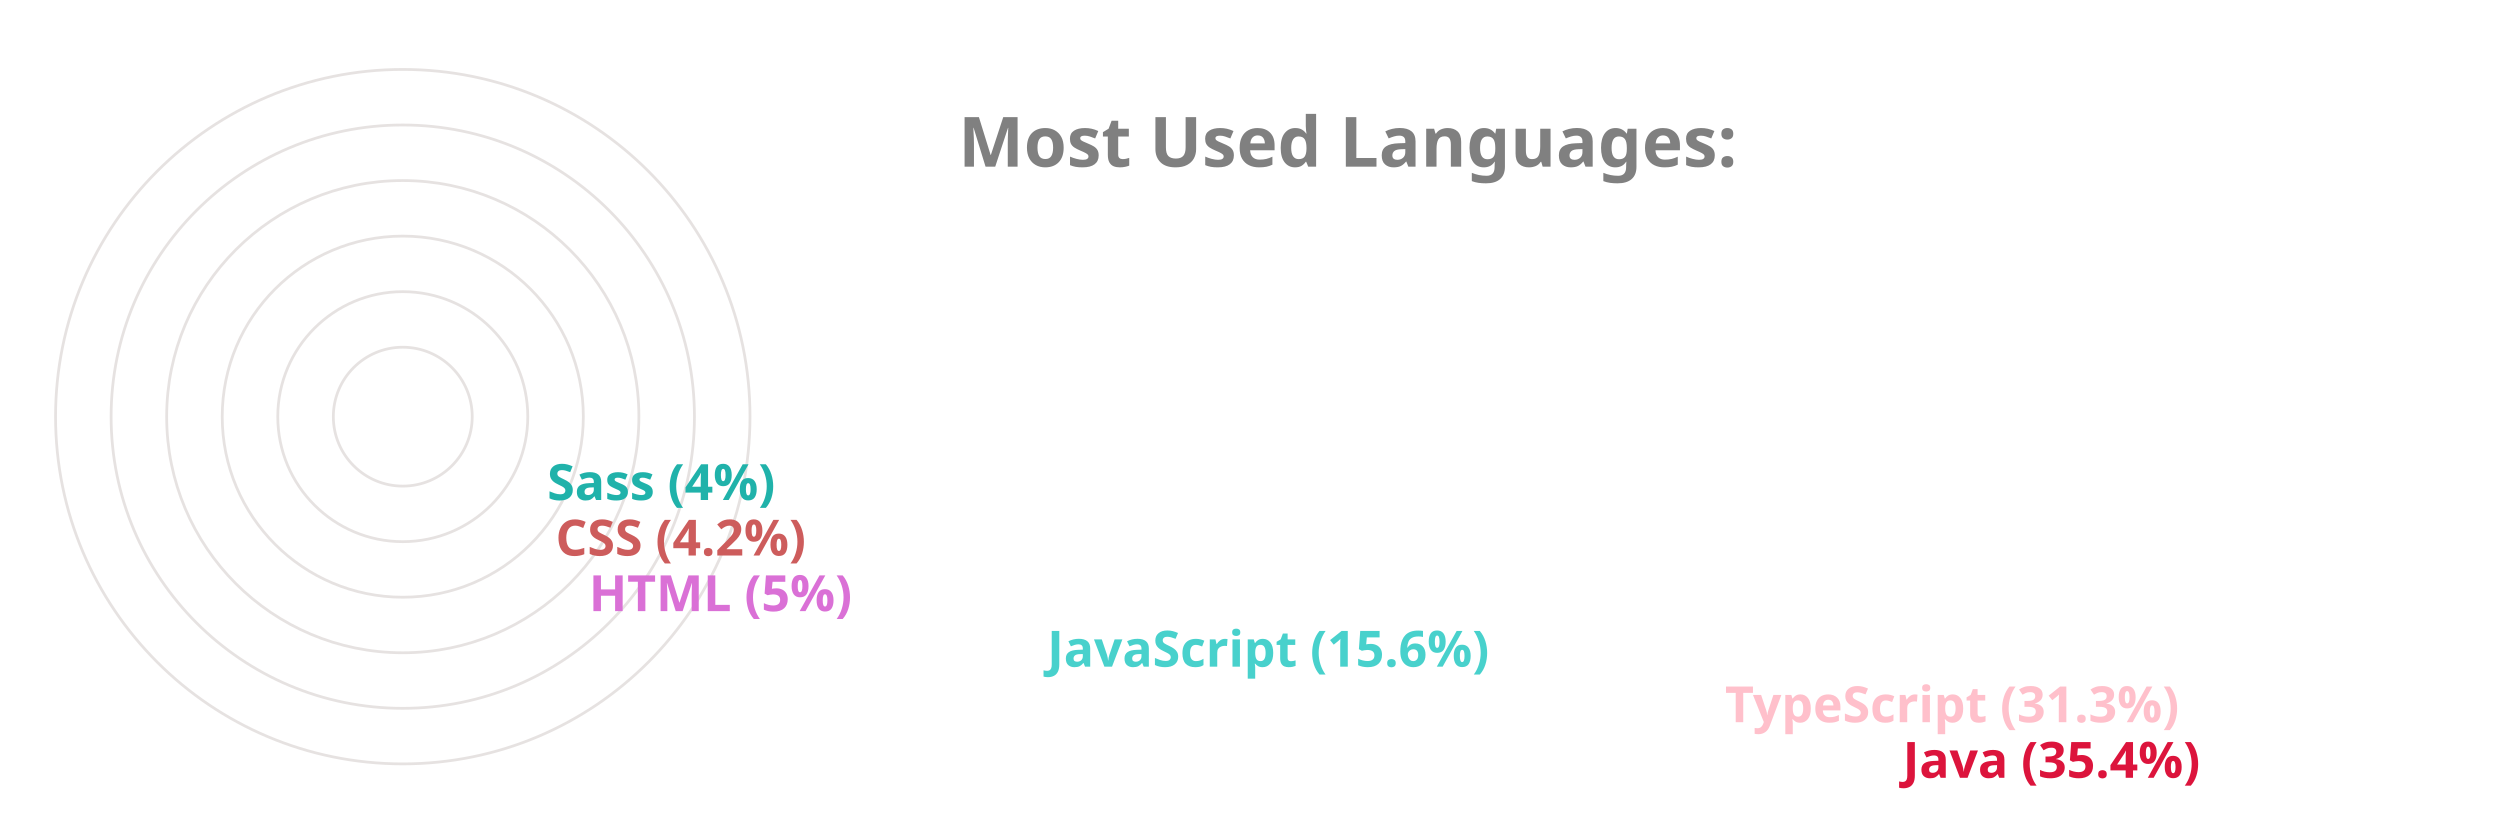
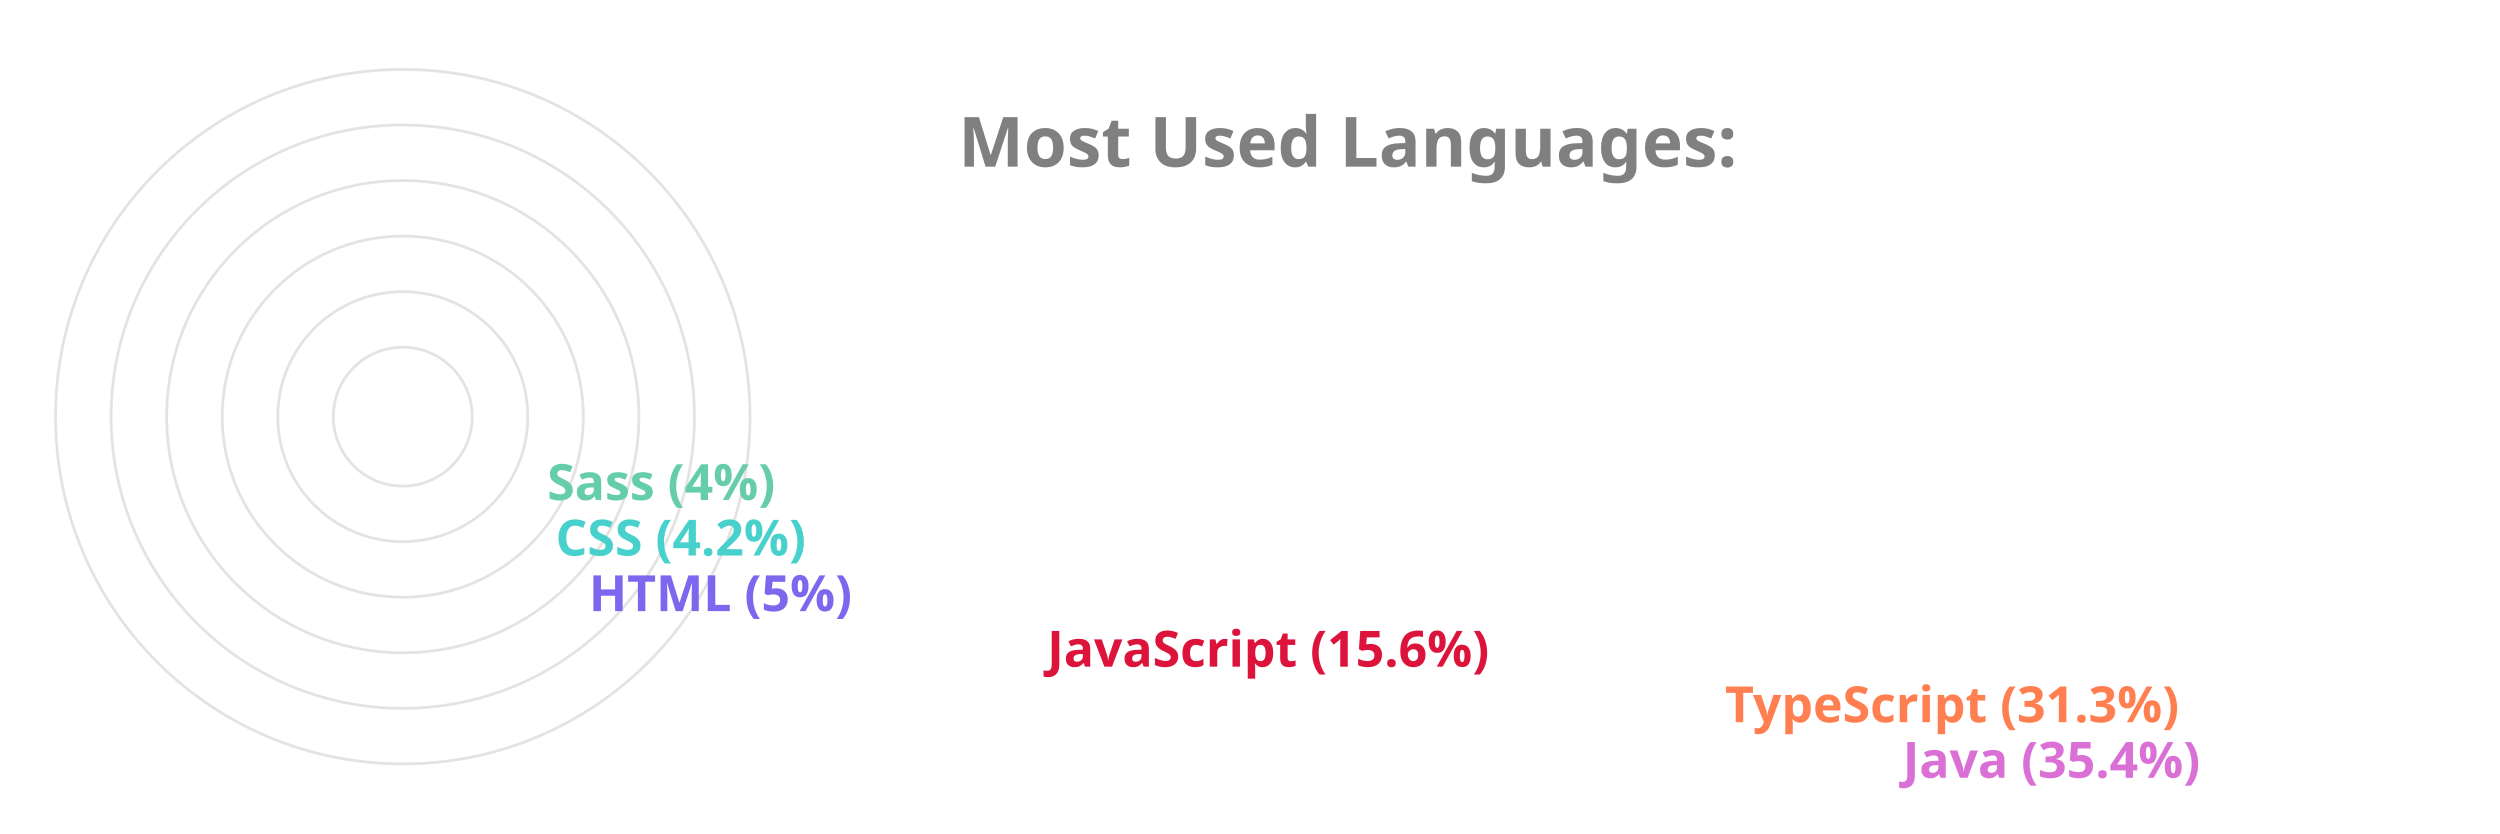
<svg xmlns="http://www.w3.org/2000/svg" viewBox="0 0 650 300" height="200px" width="600px">
  <style>
		.label {
			font: bold 25px sans-serif;
			color: #404040;
			-webkit-text-stroke: 1px white;
	  	}
		.name {
			font: bold 18px sans-serif;
			color: #404040;
	  	}

		.line {
			stroke-dasharray: 1000;
			stroke-dashoffset: 1000;
			animation: dash 3.5s ease-in-out forwards;	
			animation-iteration-count: infinite;
			animation-direction: alternate-reverse;
		}

		.path {
			stroke-dasharray: 1000;
			stroke-dashoffset: 1000;
			animation: dash 3.5s ease-in-out forwards;	
			animation-iteration-count: infinite;
			animation-direction: alternate-reverse;
		}
		  
		@keyframes dash {
			to {
				stroke-dashoffset: 0;
			}
		}

	</style>
  <g stroke="#E6E2E1" fill="none" stroke-width="1">
    <circle cx="20" cy="150" r="125" />
    <circle cx="20" cy="150" r="105" />
    <circle cx="20" cy="150" r="85" />
    <circle cx="20" cy="150" r="65" />
    <circle cx="20" cy="150" r="45" />
    <circle cx="20" cy="150" r="25" />
  </g>
  <g fill="none" stroke-width="20" class="line">
-     <line x2="550" y2="275" x1="20" y1="275" stroke="Crimson" />
-     <line x2="486" y2="255" x1="20" y1="255" stroke="Pink" />
-     <line x2="242" y2="235" x1="20" y1="235" stroke="MediumTurquoise" />
-     <line x2="77" y2="215" x1="20" y1="215" stroke="Orchid" />
-     <line x2="65" y2="195" x1="20" y1="195" stroke="IndianRed" />
-     <line x2="62" y2="175" x1="20" y1="175" stroke="LightSeaGreen" />
+     <line x2="550" y2="275" x1="20" y1="275" stroke="Orchid" />
+     <line x2="486" y2="255" x1="20" y1="255" stroke="Coral" />
+     <line x2="242" y2="235" x1="20" y1="235" stroke="Crimson" />
+     <line x2="77" y2="215" x1="20" y1="215" stroke="MediumSlateBlue" />
+     <line x2="65" y2="195" x1="20" y1="195" stroke="MediumTurquoise" />
+     <line x2="62" y2="175" x1="20" y1="175" stroke="MediumAquaMarine" />
  </g>
  <g fill="none" stroke-width="20" stroke-linecap="round" class="path">
-     <path d="M 20 275 A 125 125 45 0 1 -82 78" stroke="Crimson" />
-     <path d="M 20 255 A 105 105 45 0 1 -70 95" stroke="Pink" />
-     <path d="M 20 235 A 85 85 45 0 1 -61 126" stroke="MediumTurquoise" />
-     <path d="M 20 215 A 65 65 45 0 1 -44 144" stroke="Orchid" />
-     <path d="M 20 195 A 45 45 45 0 1 -24 146" stroke="IndianRed" />
-     <path d="M 20 175 A 25 25 45 0 1 -4 148" stroke="LightSeaGreen" />
+     <path d="M 20 275 A 125 125 45 0 1 -82 78" stroke="Orchid" />
+     <path d="M 20 255 A 105 105 45 0 1 -70 95" stroke="Coral" />
+     <path d="M 20 235 A 85 85 45 0 1 -61 126" stroke="Crimson" />
+     <path d="M 20 215 A 65 65 45 0 1 -44 144" stroke="MediumSlateBlue" />
+     <path d="M 20 195 A 45 45 45 0 1 -24 146" stroke="MediumTurquoise" />
+     <path d="M 20 175 A 25 25 45 0 1 -4 148" stroke="MediumAquaMarine" />
  </g>
  <g class="name">
-     <text x="560" y="280" fill="Crimson">Java (35.4%)</text>
-     <text x="496" y="260" fill="Pink">TypeScript (31.3%)</text>
-     <text x="252" y="240" fill="MediumTurquoise">JavaScript (15.6%)</text>
-     <text x="87" y="220" fill="Orchid">HTML (5%)</text>
-     <text x="75" y="200" fill="IndianRed">CSS (4.2%)</text>
-     <text x="72" y="180" fill="LightSeaGreen">Sass (4%)</text>
+     <text x="560" y="280" fill="Orchid">Java (35.4%)</text>
+     <text x="496" y="260" fill="Coral">TypeScript (31.3%)</text>
+     <text x="252" y="240" fill="Crimson">JavaScript (15.6%)</text>
+     <text x="87" y="220" fill="MediumSlateBlue">HTML (5%)</text>
+     <text x="75" y="200" fill="MediumTurquoise">CSS (4.2%)</text>
+     <text x="72" y="180" fill="MediumAquaMarine">Sass (4%)</text>
  </g>
  <g class="label">
    <text x="220" y="60" fill="grey">Most Used Languages:</text>
  </g>
</svg>
